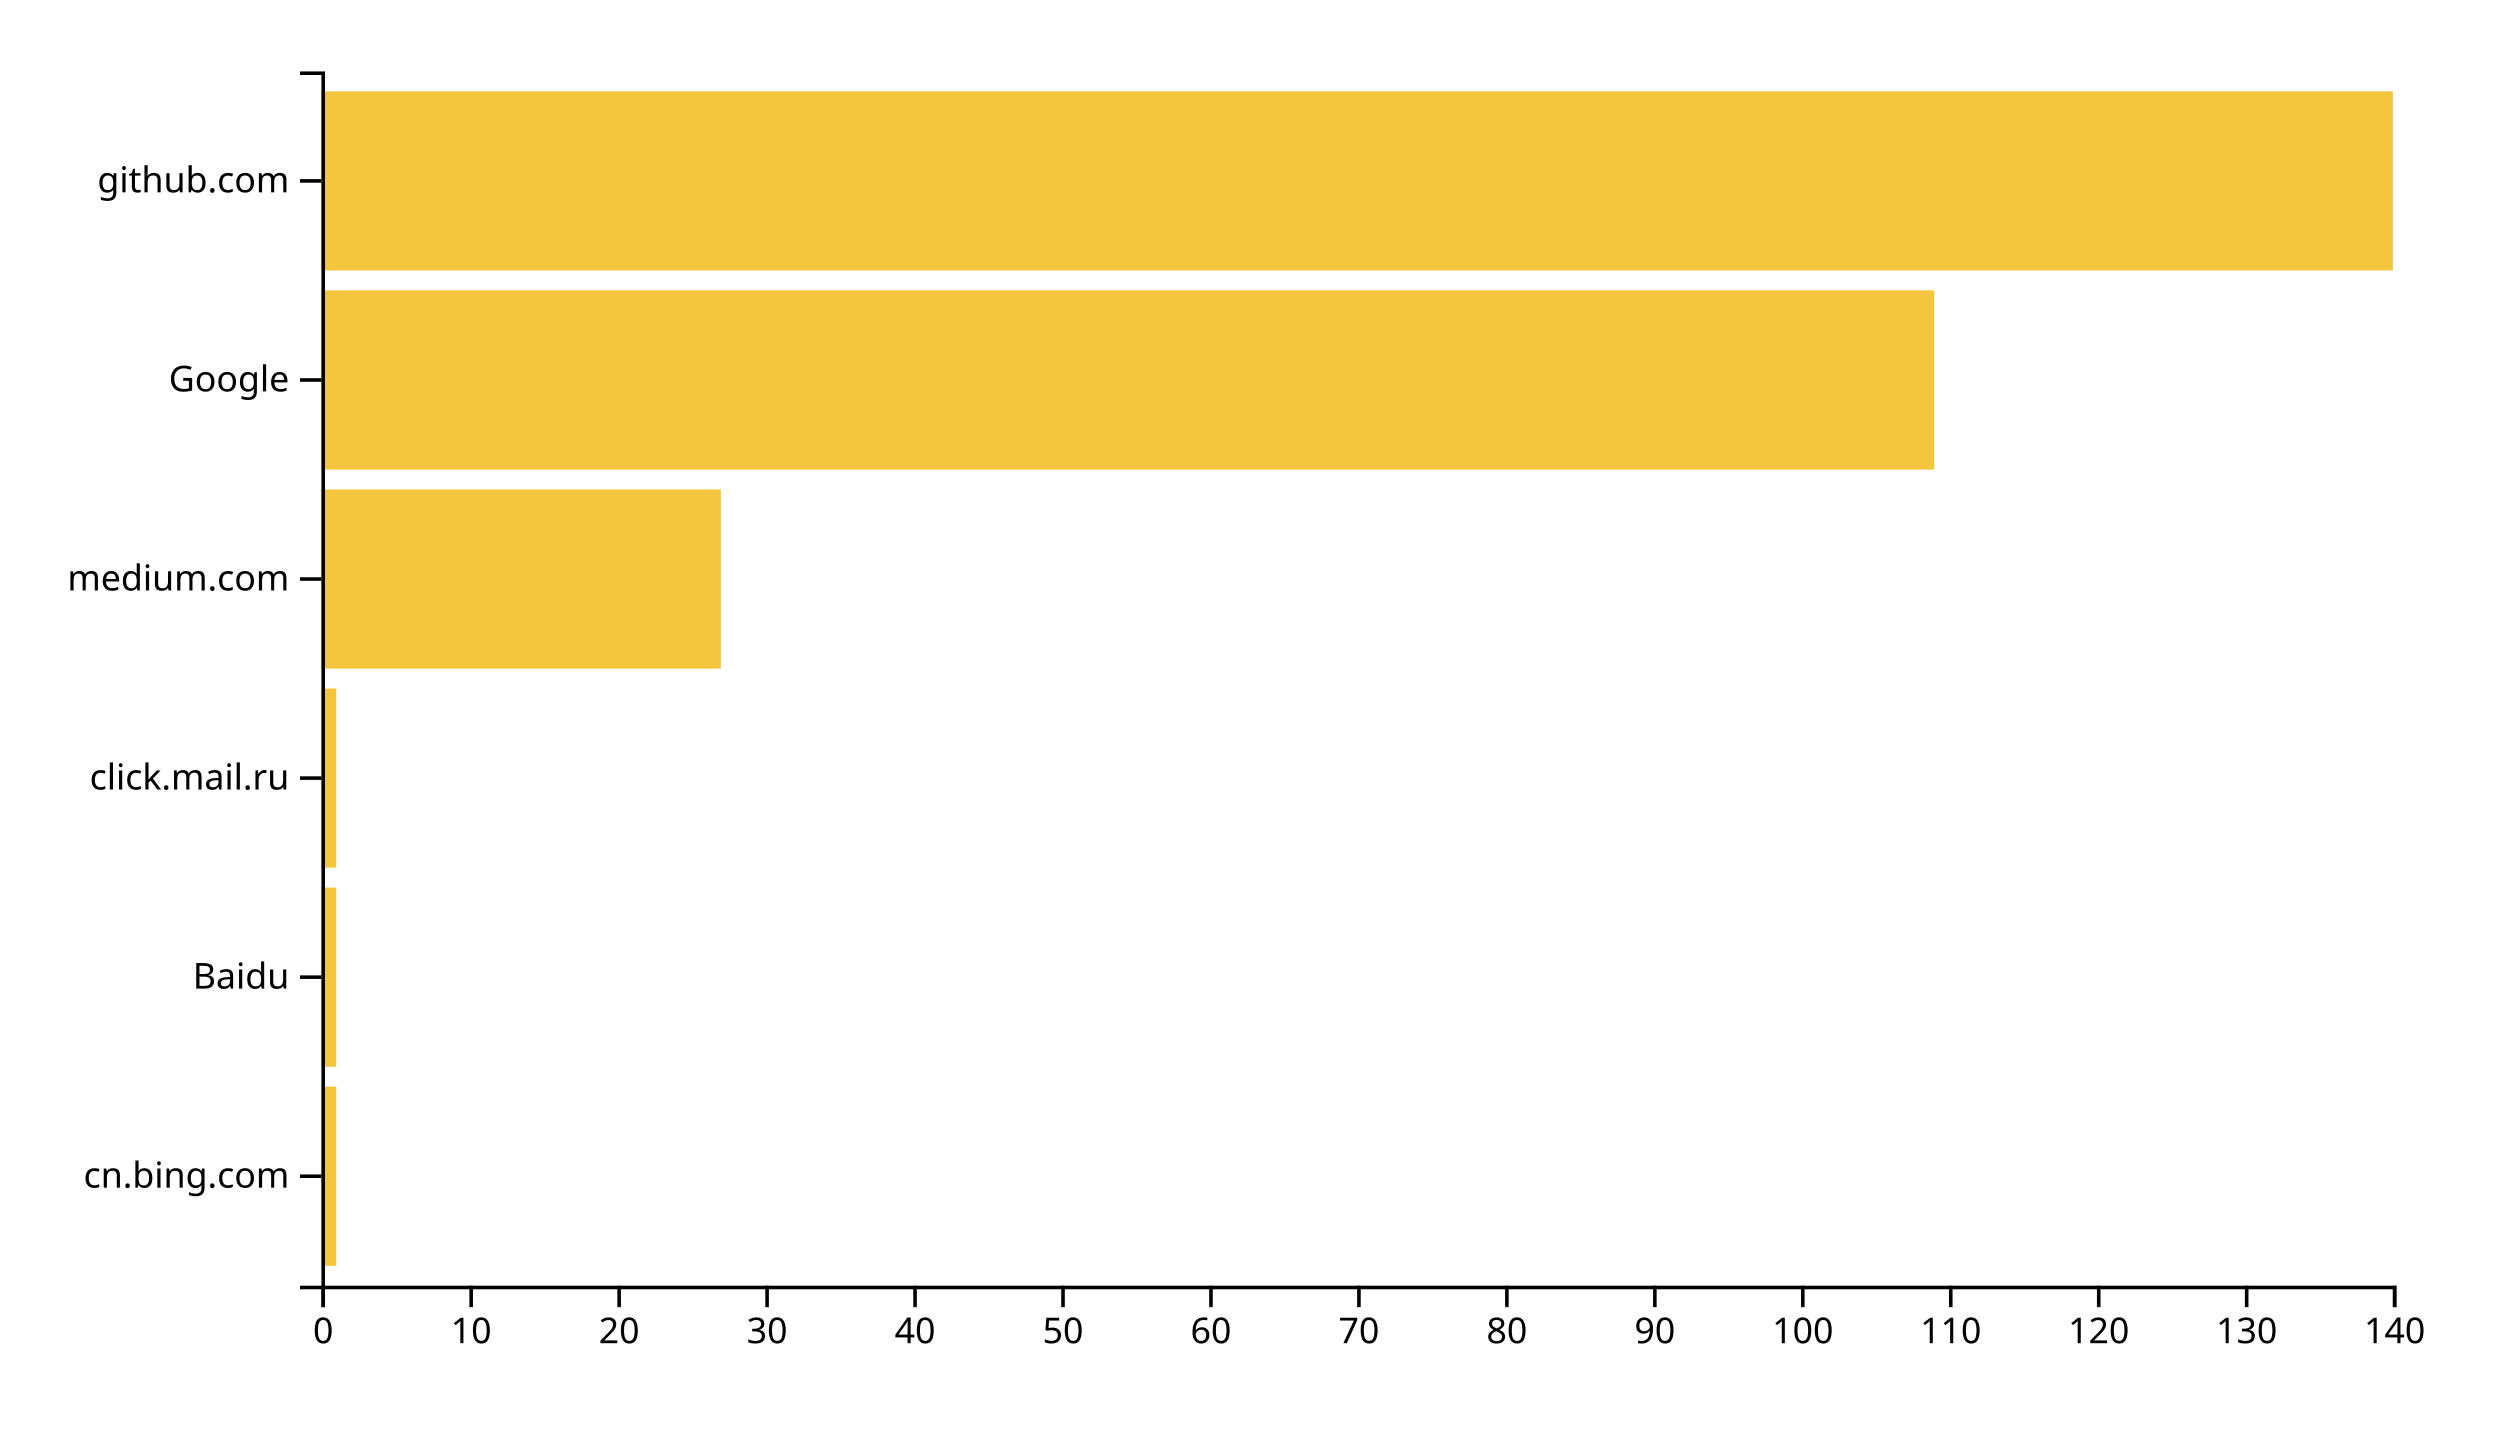
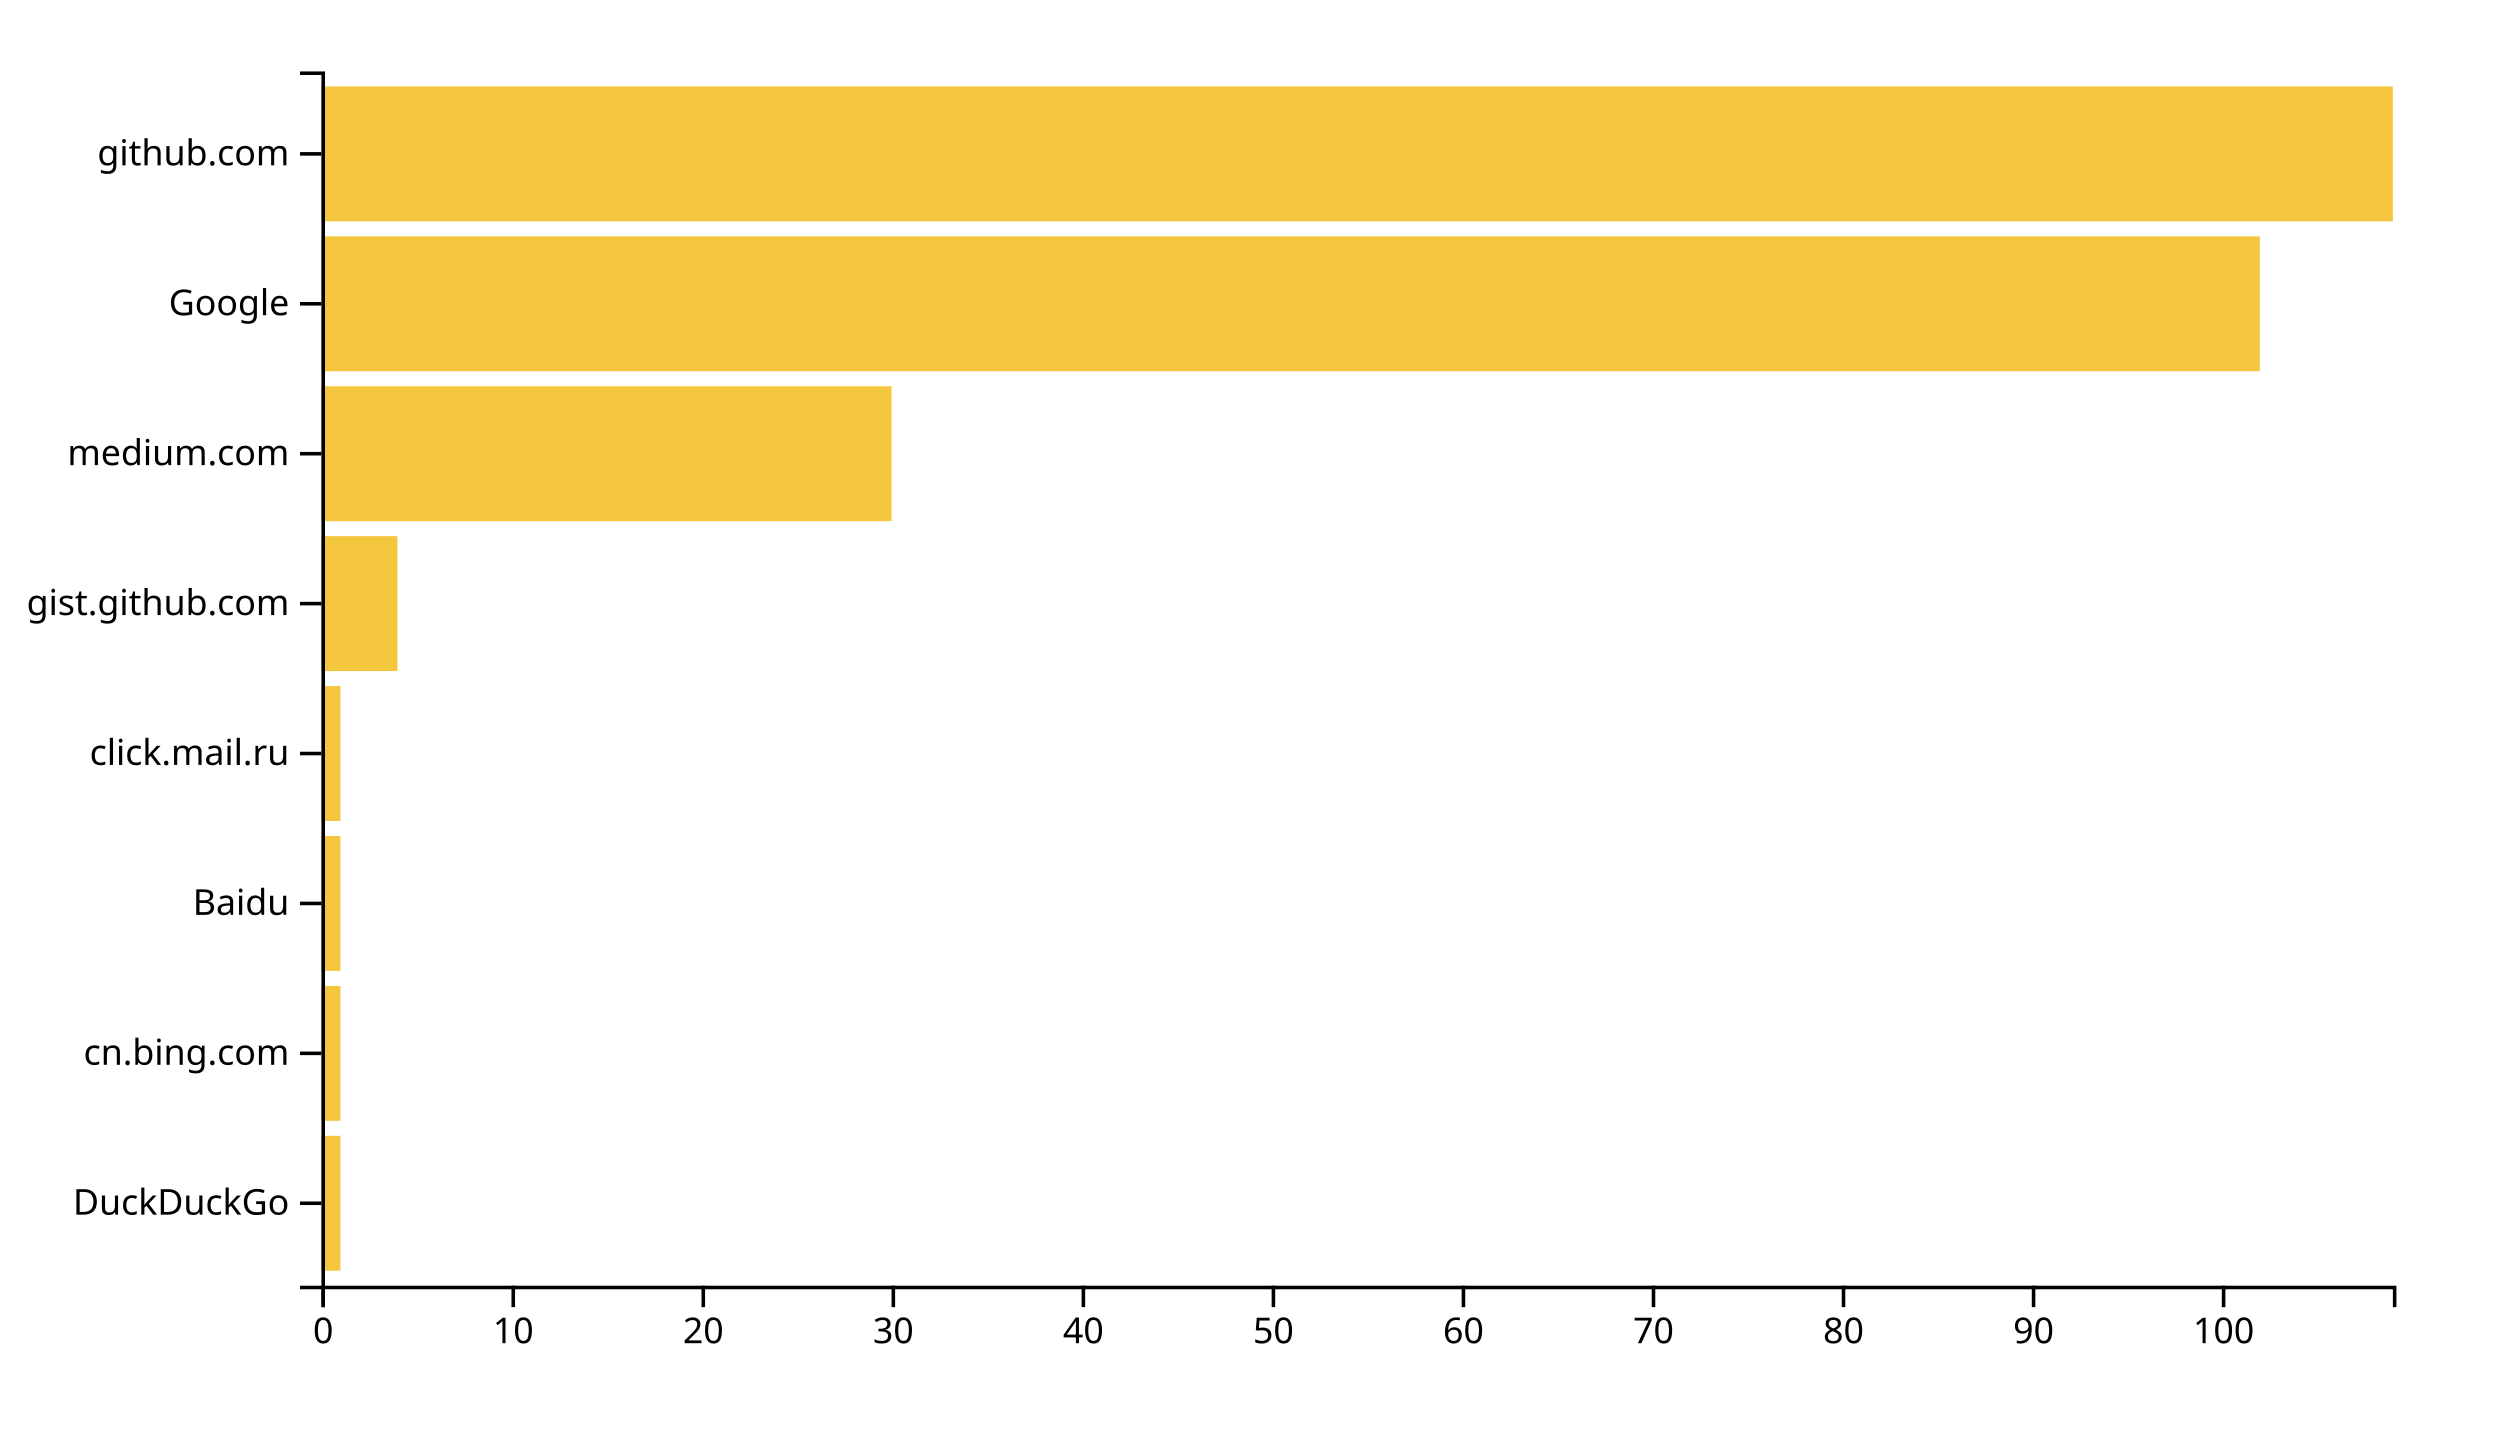
<svg xmlns="http://www.w3.org/2000/svg" width="700" height="400">
  <g transform="translate(90,20)">
-     <rect class="bar" width="4.143" y="284.262" height="50.164" style="fill: #f4c63d; text-anchor: end;" />
-     <rect class="bar" width="4.143" y="228.525" height="50.164" style="fill: #f4c63d; text-anchor: end;" />
-     <rect class="bar" width="4.143" y="172.787" height="50.164" style="fill: #f4c63d; text-anchor: end;" />
-     <rect class="bar" width="111.857" y="117.049" height="50.164" style="fill: #f4c63d; text-anchor: end;" />
-     <rect class="bar" width="451.571" y="61.311" height="50.164" style="fill: #f4c63d; text-anchor: end;" />
-     <rect class="bar" width="580" y="5.574" height="50.164" style="fill: #f4c63d; text-anchor: end;" />
+     <rect class="bar" width="5.321" y="298.025" height="37.778" style="fill: #f4c63d; text-anchor: end;" />
+     <rect class="bar" width="5.321" y="256.049" height="37.778" style="fill: #f4c63d; text-anchor: end;" />
+     <rect class="bar" width="5.321" y="214.074" height="37.778" style="fill: #f4c63d; text-anchor: end;" />
+     <rect class="bar" width="5.321" y="172.099" height="37.778" style="fill: #f4c63d; text-anchor: end;" />
+     <rect class="bar" width="21.284" y="130.123" height="37.778" style="fill: #f4c63d; text-anchor: end;" />
+     <rect class="bar" width="159.633" y="88.148" height="37.778" style="fill: #f4c63d; text-anchor: end;" />
+     <rect class="bar" width="542.752" y="46.173" height="37.778" style="fill: #f4c63d; text-anchor: end;" />
+     <rect class="bar" width="580" y="4.198" height="37.778" style="fill: #f4c63d; text-anchor: end;" />
    <g transform="translate(0,340)" fill="none" font-size="10" font-family="sans-serif" text-anchor="middle">
      <path class="domain" stroke="currentColor" d="M0.5,6V0.5H580.5V6" />
      <g class="tick" opacity="1" transform="translate(0.5,0)">
        <line stroke="currentColor" y2="6" />
        <text fill="currentColor" y="9" dy="0.71em">0</text>
      </g>
-       <g class="tick" opacity="1" transform="translate(41.92857,0)">
+       <g class="tick" opacity="1" transform="translate(53.71101,0)">
        <line stroke="currentColor" y2="6" />
        <text fill="currentColor" y="9" dy="0.71em">10</text>
      </g>
-       <g class="tick" opacity="1" transform="translate(83.35714,0)">
+       <g class="tick" opacity="1" transform="translate(106.922,0)">
        <line stroke="currentColor" y2="6" />
        <text fill="currentColor" y="9" dy="0.71em">20</text>
      </g>
-       <g class="tick" opacity="1" transform="translate(124.7857,0)">
+       <g class="tick" opacity="1" transform="translate(160.133,0)">
        <line stroke="currentColor" y2="6" />
        <text fill="currentColor" y="9" dy="0.71em">30</text>
      </g>
-       <g class="tick" opacity="1" transform="translate(166.2143,0)">
+       <g class="tick" opacity="1" transform="translate(213.344,0)">
        <line stroke="currentColor" y2="6" />
        <text fill="currentColor" y="9" dy="0.71em">40</text>
      </g>
-       <g class="tick" opacity="1" transform="translate(207.6429,0)">
+       <g class="tick" opacity="1" transform="translate(266.555,0)">
        <line stroke="currentColor" y2="6" />
        <text fill="currentColor" y="9" dy="0.71em">50</text>
      </g>
-       <g class="tick" opacity="1" transform="translate(249.0714,0)">
+       <g class="tick" opacity="1" transform="translate(319.7661,0)">
        <line stroke="currentColor" y2="6" />
        <text fill="currentColor" y="9" dy="0.71em">60</text>
      </g>
-       <g class="tick" opacity="1" transform="translate(290.5,0)">
+       <g class="tick" opacity="1" transform="translate(372.9771,0)">
        <line stroke="currentColor" y2="6" />
        <text fill="currentColor" y="9" dy="0.71em">70</text>
      </g>
-       <g class="tick" opacity="1" transform="translate(331.9286,0)">
+       <g class="tick" opacity="1" transform="translate(426.1881,0)">
        <line stroke="currentColor" y2="6" />
        <text fill="currentColor" y="9" dy="0.71em">80</text>
      </g>
-       <g class="tick" opacity="1" transform="translate(373.3571,0)">
+       <g class="tick" opacity="1" transform="translate(479.3991,0)">
        <line stroke="currentColor" y2="6" />
        <text fill="currentColor" y="9" dy="0.71em">90</text>
      </g>
-       <g class="tick" opacity="1" transform="translate(414.7857,0)">
+       <g class="tick" opacity="1" transform="translate(532.6101,0)">
        <line stroke="currentColor" y2="6" />
        <text fill="currentColor" y="9" dy="0.71em">100</text>
-       </g>
-       <g class="tick" opacity="1" transform="translate(456.2143,0)">
-         <line stroke="currentColor" y2="6" />
-         <text fill="currentColor" y="9" dy="0.71em">110</text>
-       </g>
-       <g class="tick" opacity="1" transform="translate(497.6429,0)">
-         <line stroke="currentColor" y2="6" />
-         <text fill="currentColor" y="9" dy="0.71em">120</text>
-       </g>
-       <g class="tick" opacity="1" transform="translate(539.0714,0)">
-         <line stroke="currentColor" y2="6" />
-         <text fill="currentColor" y="9" dy="0.71em">130</text>
-       </g>
-       <g class="tick" opacity="1" transform="translate(580.5,0)">
-         <line stroke="currentColor" y2="6" />
-         <text fill="currentColor" y="9" dy="0.71em">140</text>
      </g>
    </g>
    <g fill="none" font-size="10" font-family="sans-serif" text-anchor="end">
      <path class="domain" stroke="currentColor" d="M-6,340.5H0.5V0.5H-6" />
-       <g class="tick" opacity="1" transform="translate(0,309.3443)">
+       <g class="tick" opacity="1" transform="translate(0,316.9136)">
+         <line stroke="currentColor" x2="-6" />
+         <text fill="currentColor" x="-9" dy="0.32em">DuckDuckGo</text>
+       </g>
+       <g class="tick" opacity="1" transform="translate(0,274.9383)">
        <line stroke="currentColor" x2="-6" />
        <text fill="currentColor" x="-9" dy="0.32em">cn.bing.com</text>
      </g>
-       <g class="tick" opacity="1" transform="translate(0,253.6066)">
+       <g class="tick" opacity="1" transform="translate(0,232.963)">
        <line stroke="currentColor" x2="-6" />
        <text fill="currentColor" x="-9" dy="0.32em">Baidu</text>
      </g>
-       <g class="tick" opacity="1" transform="translate(0,197.8689)">
+       <g class="tick" opacity="1" transform="translate(0,190.9877)">
        <line stroke="currentColor" x2="-6" />
        <text fill="currentColor" x="-9" dy="0.32em">click.mail.ru</text>
      </g>
-       <g class="tick" opacity="1" transform="translate(0,142.1311)">
+       <g class="tick" opacity="1" transform="translate(0,149.0123)">
+         <line stroke="currentColor" x2="-6" />
+         <text fill="currentColor" x="-9" dy="0.32em">gist.github.com</text>
+       </g>
+       <g class="tick" opacity="1" transform="translate(0,107.037)">
        <line stroke="currentColor" x2="-6" />
        <text fill="currentColor" x="-9" dy="0.32em">medium.com</text>
      </g>
-       <g class="tick" opacity="1" transform="translate(0,86.39344)">
+       <g class="tick" opacity="1" transform="translate(0,65.06173)">
        <line stroke="currentColor" x2="-6" />
        <text fill="currentColor" x="-9" dy="0.32em">Google</text>
      </g>
-       <g class="tick" opacity="1" transform="translate(0,30.65574)">
+       <g class="tick" opacity="1" transform="translate(0,23.08642)">
        <line stroke="currentColor" x2="-6" />
        <text fill="currentColor" x="-9" dy="0.32em">github.com</text>
      </g>
    </g>
  </g>
</svg>
